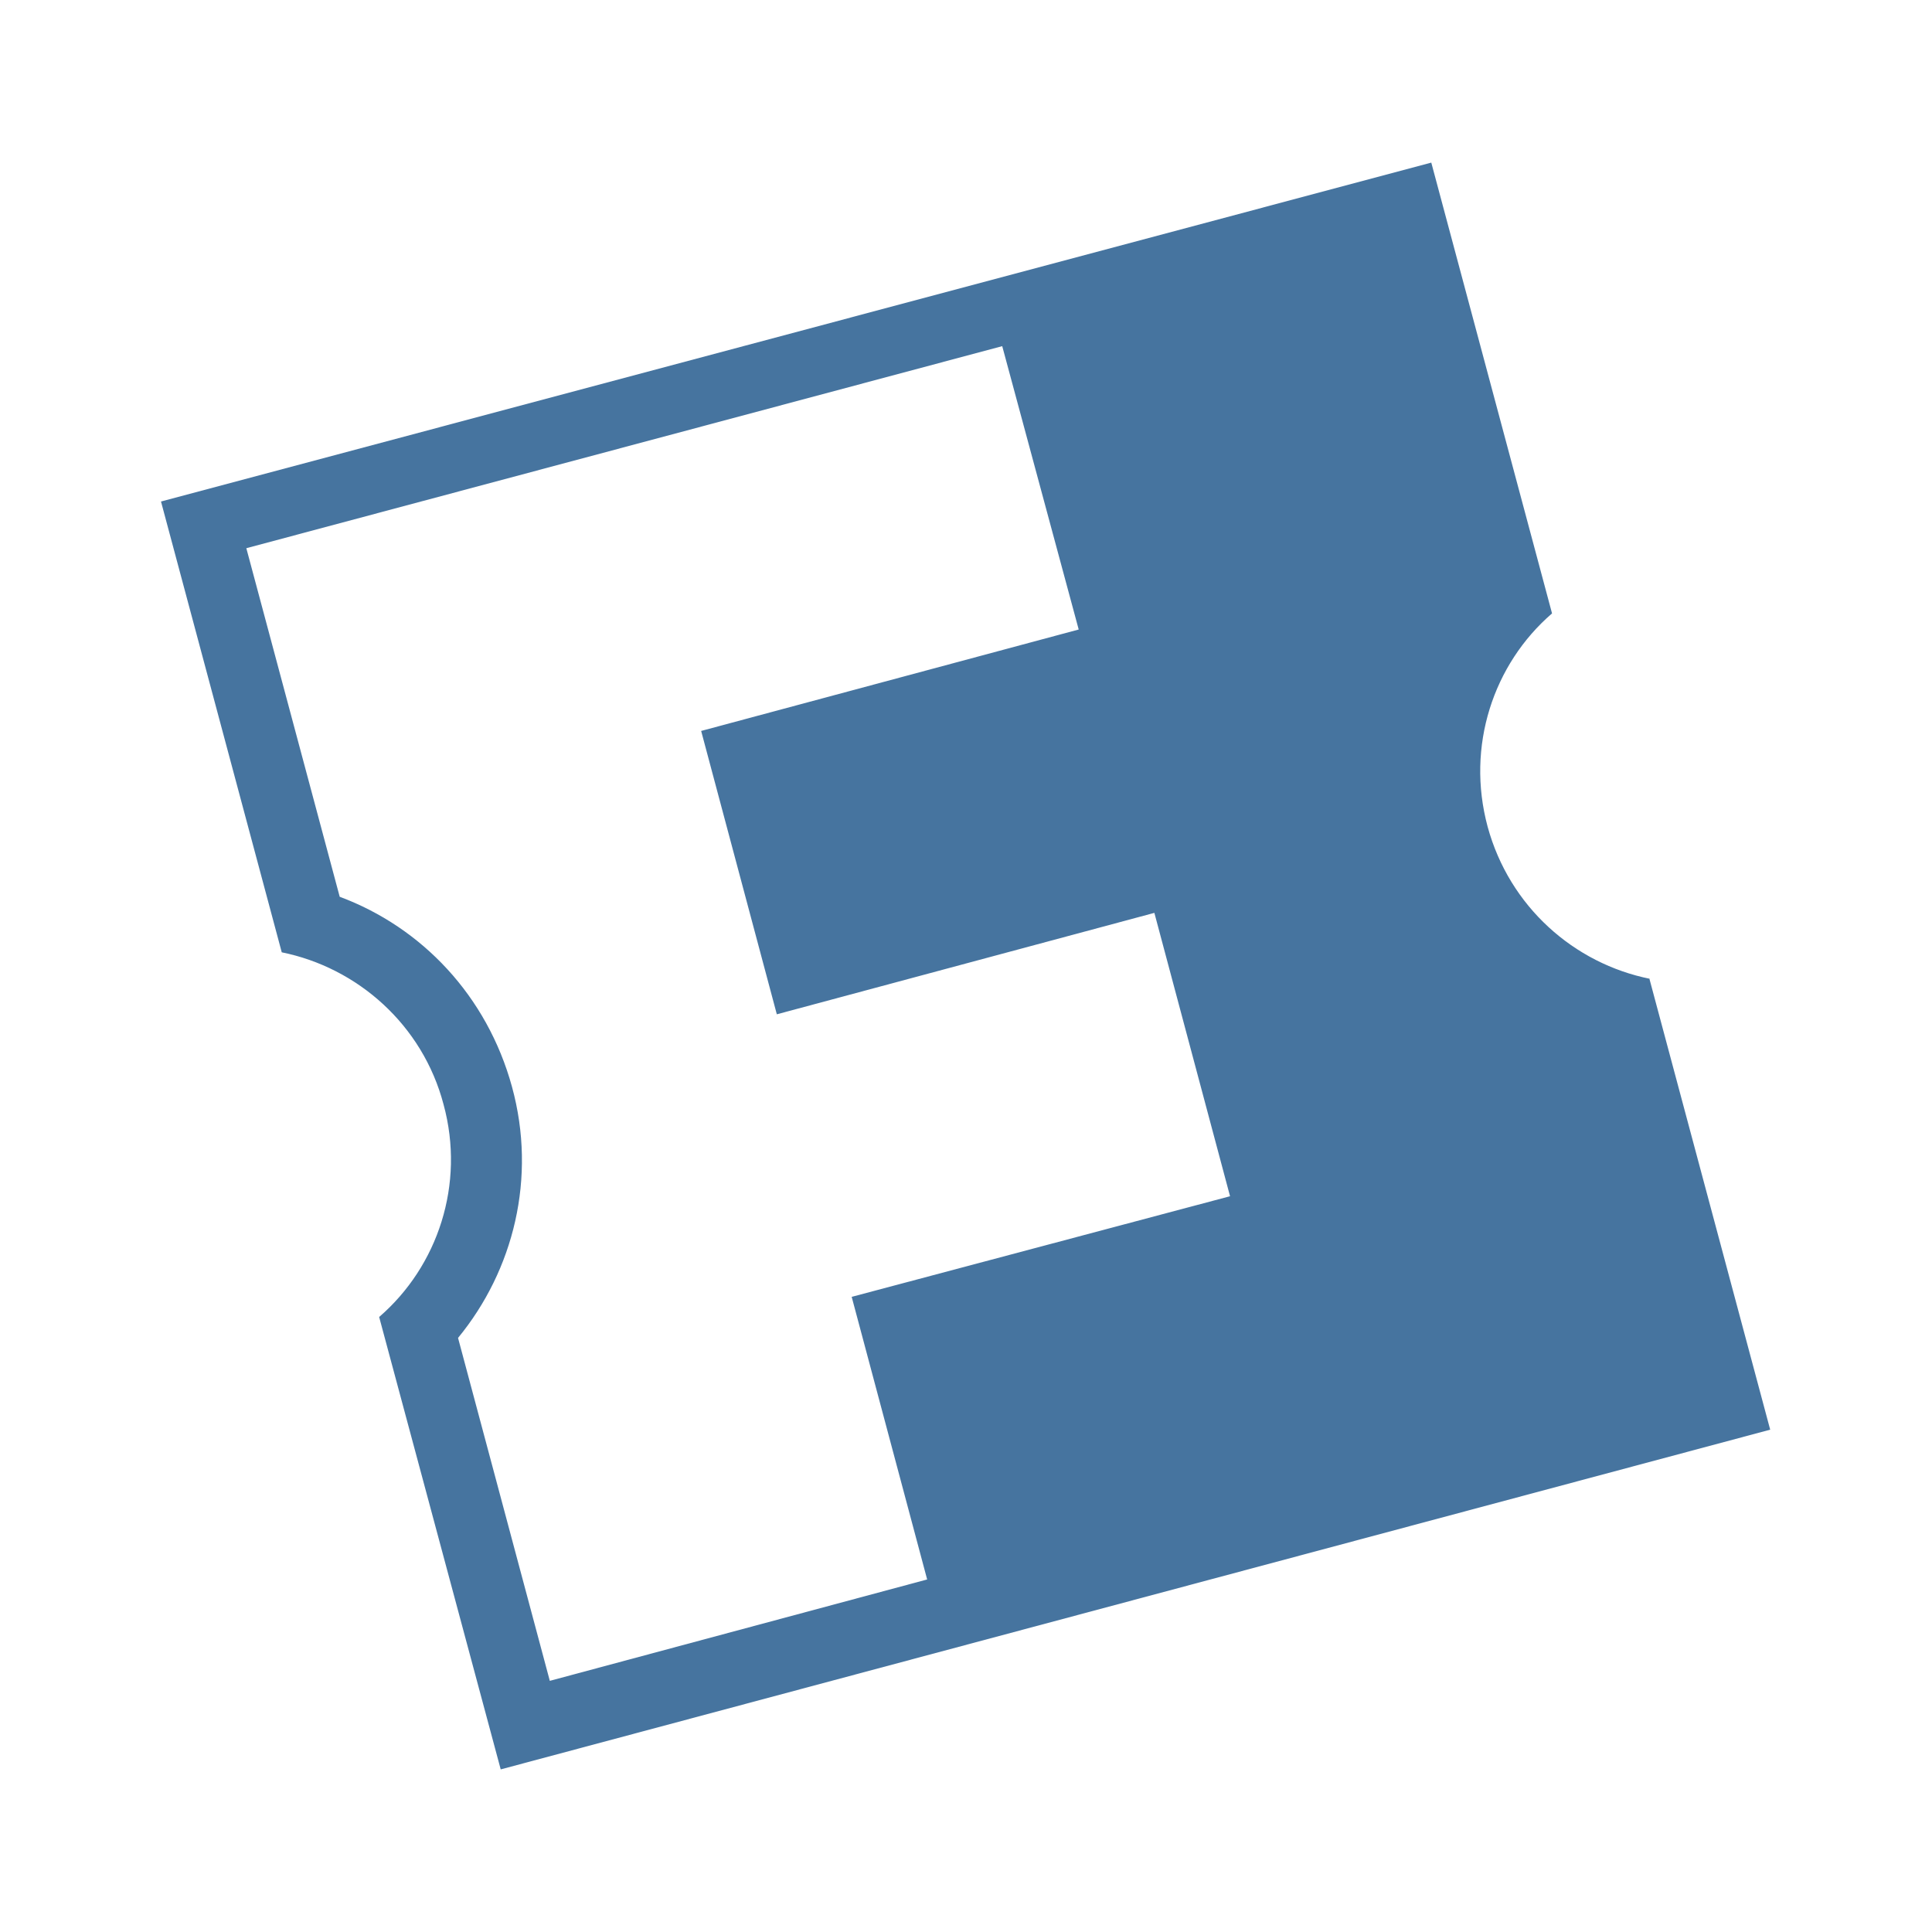
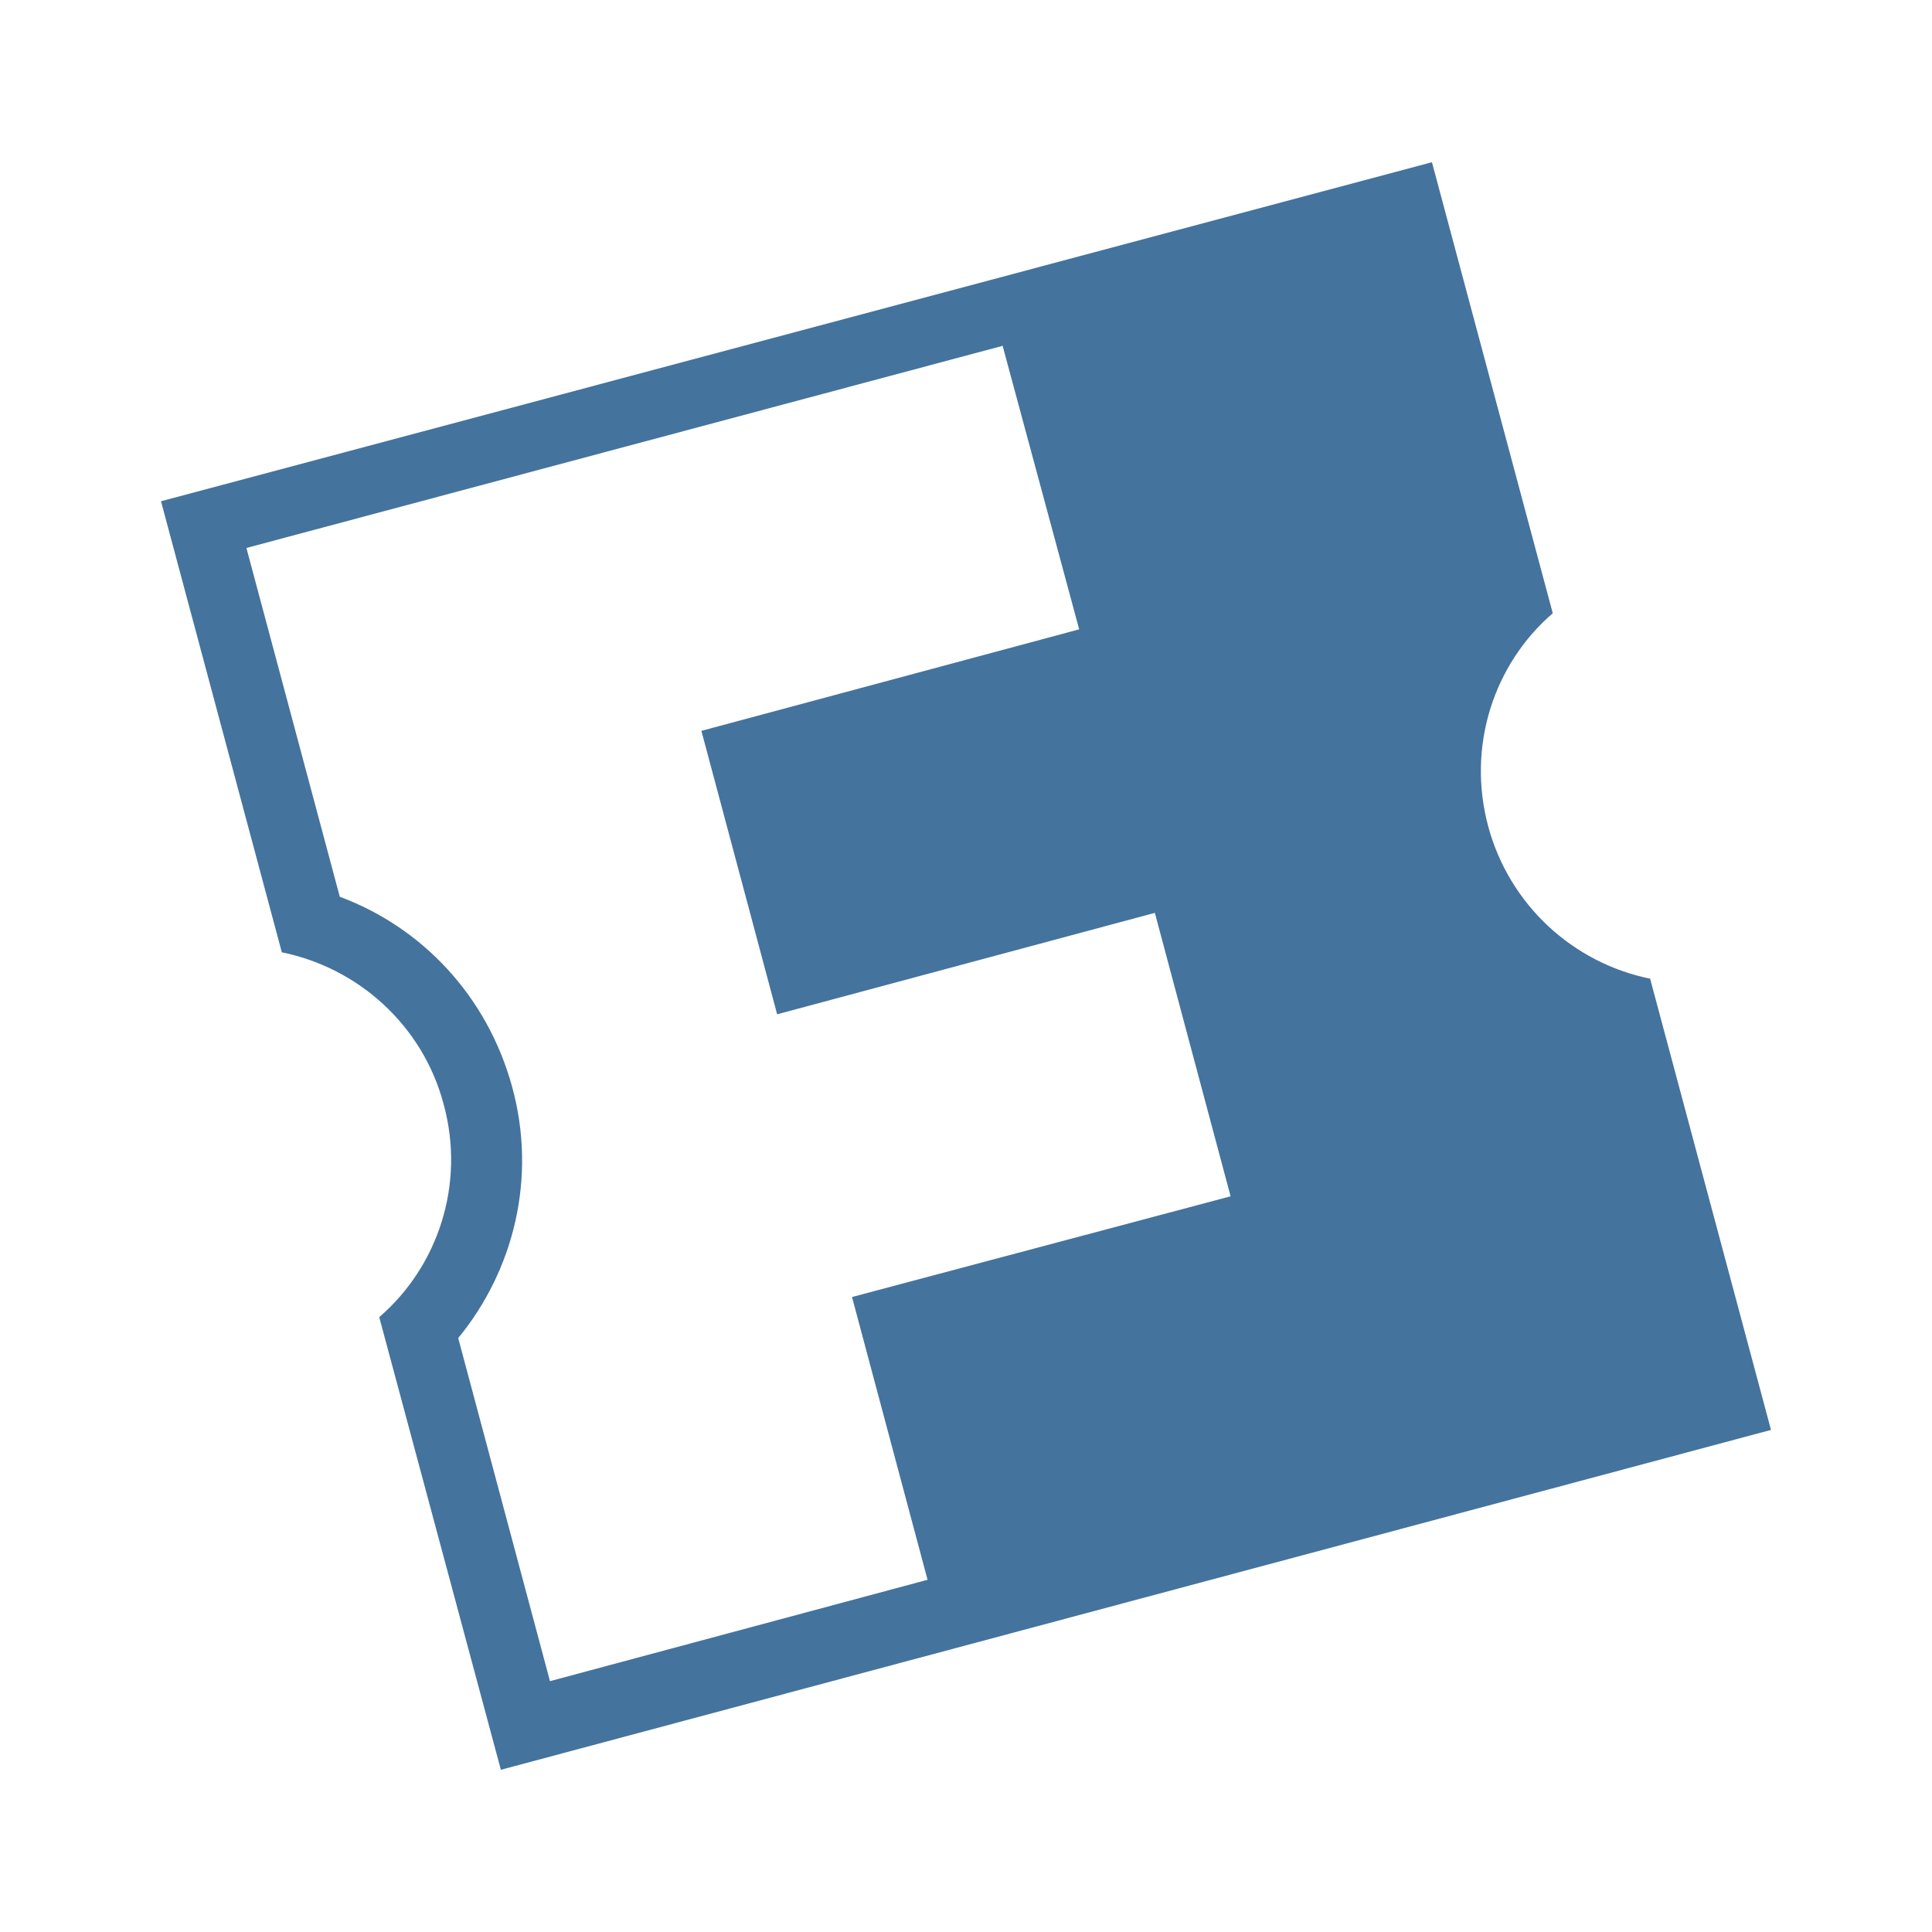
- <svg xmlns="http://www.w3.org/2000/svg" width="24" height="24" id="a" data-name="Fandango" viewBox="0 0 24 24">
-   <path style="fill: #46749f;" d="M20.5,12.16c-.95-.19-1.75-.9-2.02-1.89-.27-1,.07-2.02.8-2.65l-1.5-5.6L2,6.23l1.5,5.6c.94.19,1.75.9,2.01,1.89.27.99-.07,2.01-.8,2.64l1.51,5.62,15.77-4.22-1.5-5.6h0ZM11.52,19.62l-4.69,1.26-1.14-4.26c.69-.84.98-1.99.67-3.12s-1.12-1.98-2.14-2.36l-1.16-4.33,9.39-2.51.95,3.52-4.69,1.26.94,3.52,4.69-1.26.94,3.52-4.7,1.25.94,3.52h0Z" />
+ <svg xmlns="http://www.w3.org/2000/svg" viewBox="0 0 24 24">
+   <path fill="#44739e" d="M20.509 12.16a2.63 2.63 0 0 1-2.021-1.891c-.27-1 .07-2.021.801-2.651l-1.501-5.603L2 6.227l1.501 5.603c.94.19 1.751.9 2.011 1.891.27.99-.07 2.011-.801 2.641l1.511 5.623L22 17.763l-1.501-5.603Zm-8.984 7.464-4.693 1.26-1.14-4.262c.69-.84.98-1.991.67-3.121s-1.12-1.981-2.141-2.361l-1.16-4.333 9.394-2.511.951 3.522-4.693 1.261.941 3.521 4.692-1.26.941 3.521-4.703 1.251.941 3.522Z" />
</svg>
